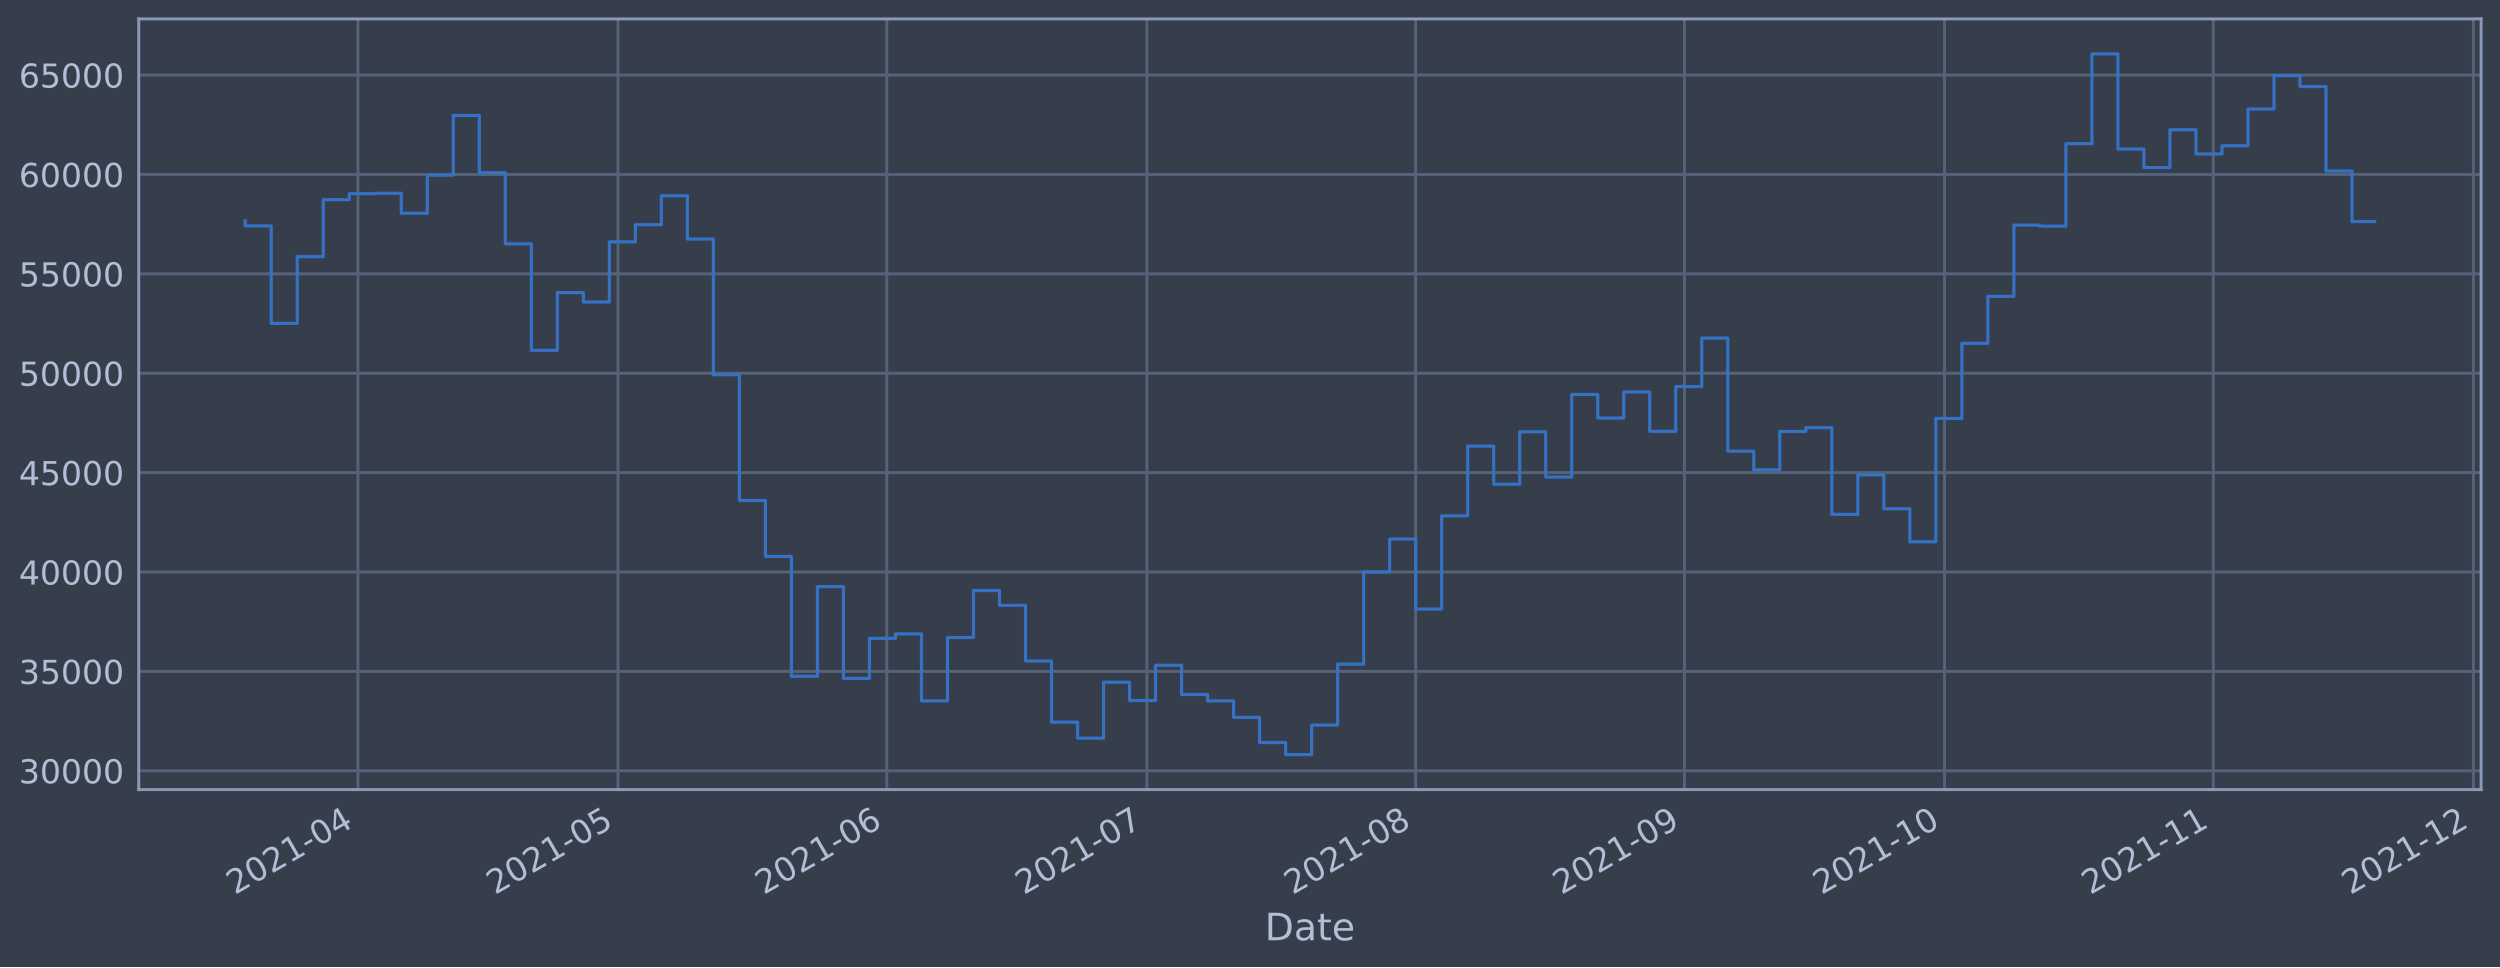
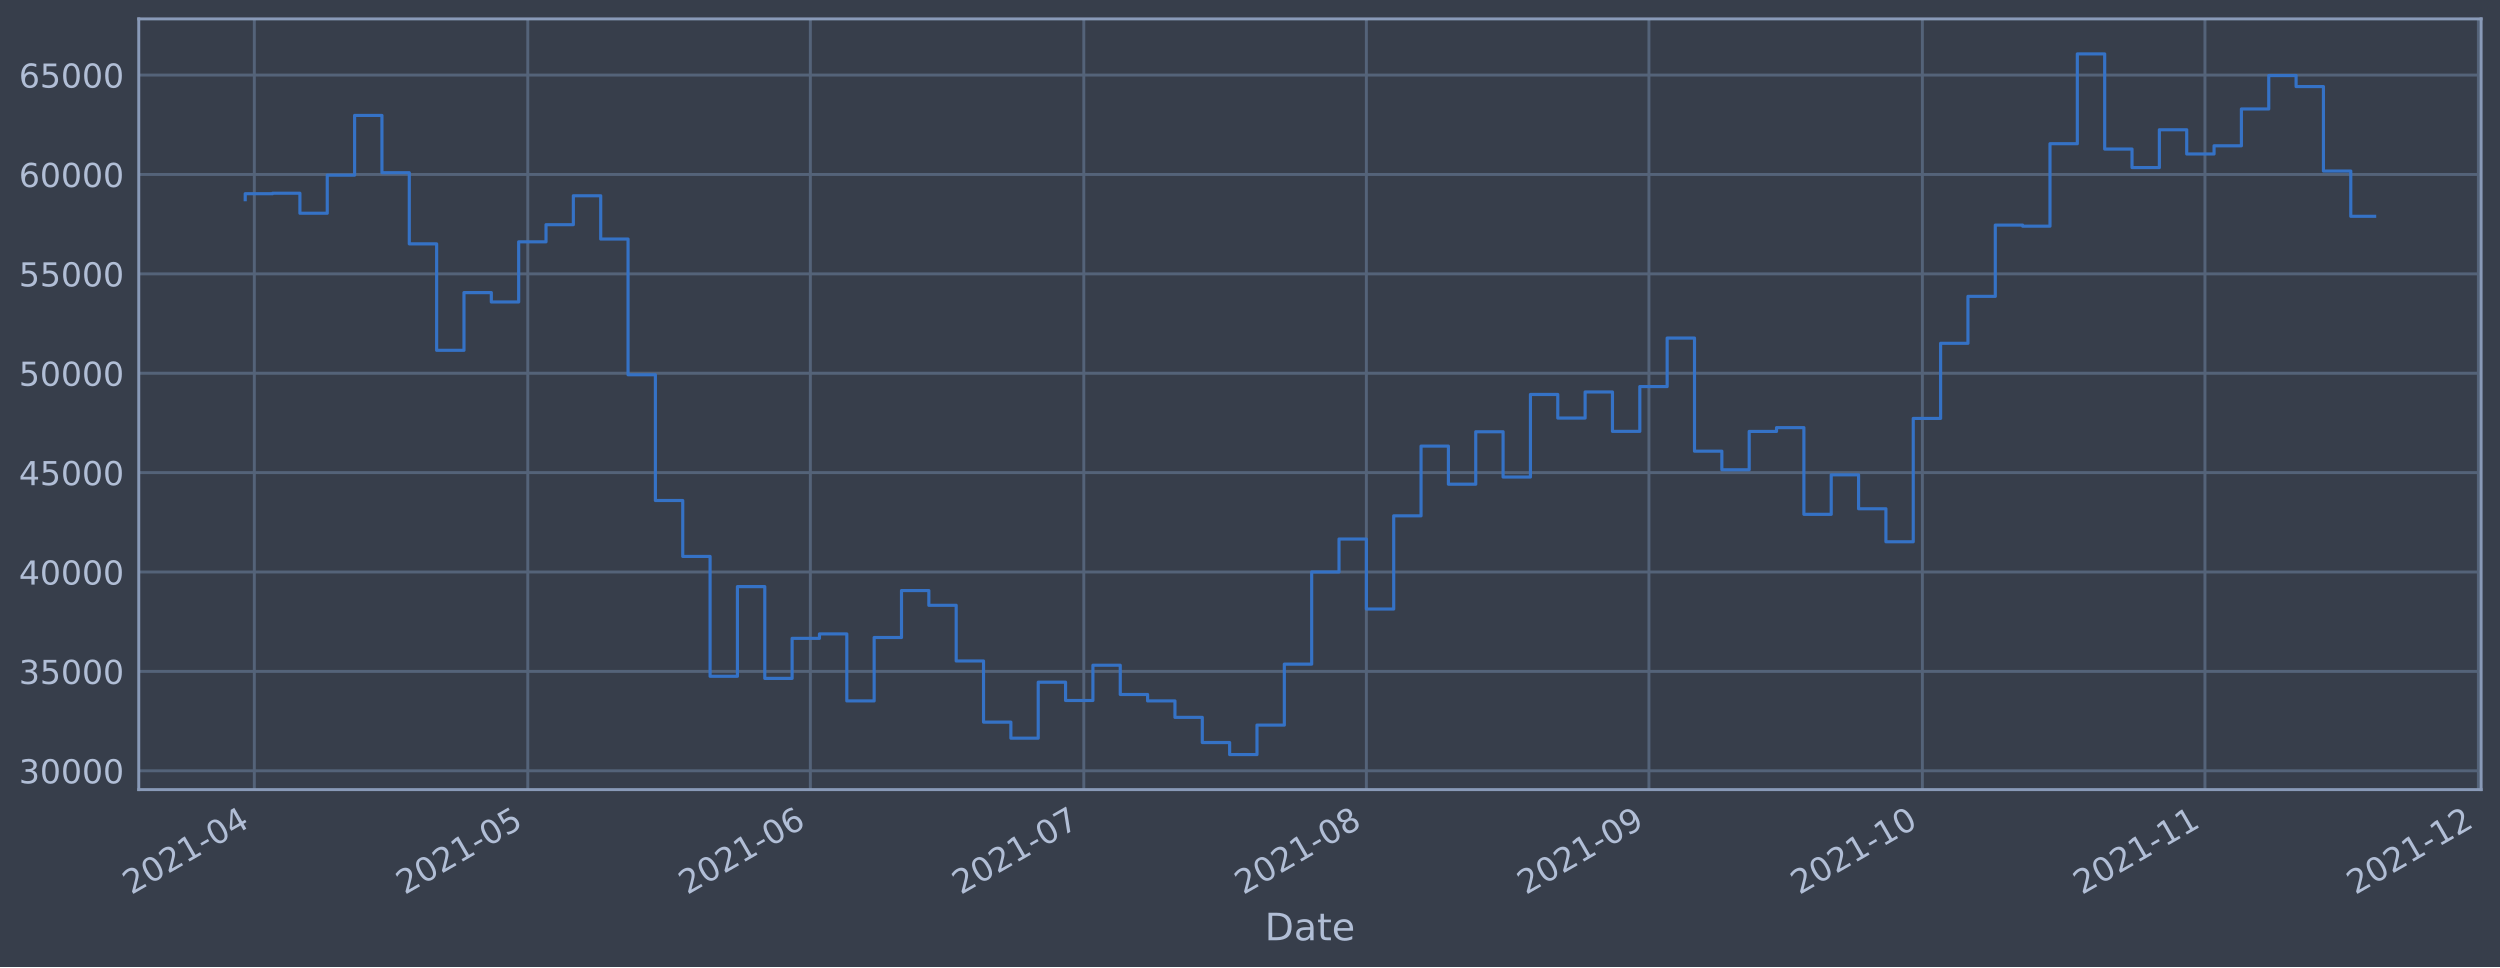
<svg xmlns="http://www.w3.org/2000/svg" xmlns:xlink="http://www.w3.org/1999/xlink" width="952.884pt" height="368.58pt" viewBox="0 0 952.884 368.58" version="1.1">
  <defs>
    <style type="text/css">*{stroke-linejoin: round; stroke-linecap: butt}</style>
  </defs>
  <g id="figure_1">
    <g id="patch_1">
      <path d="M 0 368.58  L 952.884 368.58  L 952.884 0  L 0 0  z " style="fill: #373e4b" />
    </g>
    <g id="axes_1">
      <g id="patch_2">
        <path d="M 52.884 300.96  L 945.684 300.96  L 945.684 7.2  L 52.884 7.2  z " style="fill: #373e4b" />
      </g>
      <g id="matplotlib.axis_1">
        <g id="xtick_1">
          <g id="line2d_1">
-             <path d="M 136.425 300.96  L 136.425 7.2  " clip-path="url(#p6123bcde84)" style="fill: none; stroke: #546379; stroke-width: 1.12; stroke-linecap: square" />
+             <path d="M 96.94 300.96  L 96.94 7.2  " clip-path="url(#p1221eafbed)" style="fill: none; stroke: #546379; stroke-width: 1.12; stroke-linecap: square" />
          </g>
          <g id="line2d_2" />
          <g id="text_1">
-             <g style="fill: #b1bed6" transform="translate(89.5218 341.1745)rotate(-30)scale(0.126 -0.126)">
+             <g style="fill: #b1bed6" transform="translate(50.03651 341.1745)rotate(-30)scale(0.126 -0.126)">
              <defs>
                <path id="DejaVuSans-32" d="M 1228 531  L 3431 531  L 3431 0  L 469 0  L 469 531  Q 828 903 1448 1529  Q 2069 2156 2228 2338  Q 2531 2678 2651 2914  Q 2772 3150 2772 3378  Q 2772 3750 2511 3984  Q 2250 4219 1831 4219  Q 1534 4219 1204 4116  Q 875 4013 500 3803  L 500 4441  Q 881 4594 1212 4672  Q 1544 4750 1819 4750  Q 2544 4750 2975 4387  Q 3406 4025 3406 3419  Q 3406 3131 3298 2873  Q 3191 2616 2906 2266  Q 2828 2175 2409 1742  Q 1991 1309 1228 531  z " transform="scale(0.015625)" />
                <path id="DejaVuSans-30" d="M 2034 4250  Q 1547 4250 1301 3770  Q 1056 3291 1056 2328  Q 1056 1369 1301 889  Q 1547 409 2034 409  Q 2525 409 2770 889  Q 3016 1369 3016 2328  Q 3016 3291 2770 3770  Q 2525 4250 2034 4250  z M 2034 4750  Q 2819 4750 3233 4129  Q 3647 3509 3647 2328  Q 3647 1150 3233 529  Q 2819 -91 2034 -91  Q 1250 -91 836 529  Q 422 1150 422 2328  Q 422 3509 836 4129  Q 1250 4750 2034 4750  z " transform="scale(0.015625)" />
                <path id="DejaVuSans-31" d="M 794 531  L 1825 531  L 1825 4091  L 703 3866  L 703 4441  L 1819 4666  L 2450 4666  L 2450 531  L 3481 531  L 3481 0  L 794 0  L 794 531  z " transform="scale(0.015625)" />
                <path id="DejaVuSans-2d" d="M 313 2009  L 1997 2009  L 1997 1497  L 313 1497  L 313 2009  z " transform="scale(0.015625)" />
                <path id="DejaVuSans-34" d="M 2419 4116  L 825 1625  L 2419 1625  L 2419 4116  z M 2253 4666  L 3047 4666  L 3047 1625  L 3713 1625  L 3713 1100  L 3047 1100  L 3047 0  L 2419 0  L 2419 1100  L 313 1100  L 313 1709  L 2253 4666  z " transform="scale(0.015625)" />
              </defs>
              <use xlink:href="#DejaVuSans-32" />
              <use xlink:href="#DejaVuSans-30" x="63.623" />
              <use xlink:href="#DejaVuSans-32" x="127.246" />
              <use xlink:href="#DejaVuSans-31" x="190.869" />
              <use xlink:href="#DejaVuSans-2d" x="254.492" />
              <use xlink:href="#DejaVuSans-30" x="290.576" />
              <use xlink:href="#DejaVuSans-34" x="354.199" />
            </g>
          </g>
        </g>
        <g id="xtick_2">
          <g id="line2d_3">
-             <path d="M 235.562 300.96  L 235.562 7.2  " clip-path="url(#p6123bcde84)" style="fill: none; stroke: #546379; stroke-width: 1.12; stroke-linecap: square" />
+             <path d="M 201.166 300.96  L 201.166 7.2  " clip-path="url(#p1221eafbed)" style="fill: none; stroke: #546379; stroke-width: 1.12; stroke-linecap: square" />
          </g>
          <g id="line2d_4" />
          <g id="text_2">
-             <g style="fill: #b1bed6" transform="translate(188.6591 341.1745)rotate(-30)scale(0.126 -0.126)">
+             <g style="fill: #b1bed6" transform="translate(154.2629 341.1745)rotate(-30)scale(0.126 -0.126)">
              <defs>
                <path id="DejaVuSans-35" d="M 691 4666  L 3169 4666  L 3169 4134  L 1269 4134  L 1269 2991  Q 1406 3038 1543 3061  Q 1681 3084 1819 3084  Q 2600 3084 3056 2656  Q 3513 2228 3513 1497  Q 3513 744 3044 326  Q 2575 -91 1722 -91  Q 1428 -91 1123 -41  Q 819 9 494 109  L 494 744  Q 775 591 1075 516  Q 1375 441 1709 441  Q 2250 441 2565 725  Q 2881 1009 2881 1497  Q 2881 1984 2565 2268  Q 2250 2553 1709 2553  Q 1456 2553 1204 2497  Q 953 2441 691 2322  L 691 4666  z " transform="scale(0.015625)" />
              </defs>
              <use xlink:href="#DejaVuSans-32" />
              <use xlink:href="#DejaVuSans-30" x="63.623" />
              <use xlink:href="#DejaVuSans-32" x="127.246" />
              <use xlink:href="#DejaVuSans-31" x="190.869" />
              <use xlink:href="#DejaVuSans-2d" x="254.492" />
              <use xlink:href="#DejaVuSans-30" x="290.576" />
              <use xlink:href="#DejaVuSans-35" x="354.199" />
            </g>
          </g>
        </g>
        <g id="xtick_3">
          <g id="line2d_5">
-             <path d="M 338.004 300.96  L 338.004 7.2  " clip-path="url(#p6123bcde84)" style="fill: none; stroke: #546379; stroke-width: 1.12; stroke-linecap: square" />
+             <path d="M 308.867 300.96  L 308.867 7.2  " clip-path="url(#p1221eafbed)" style="fill: none; stroke: #546379; stroke-width: 1.12; stroke-linecap: square" />
          </g>
          <g id="line2d_6" />
          <g id="text_3">
-             <g style="fill: #b1bed6" transform="translate(291.101 341.1745)rotate(-30)scale(0.126 -0.126)">
+             <g style="fill: #b1bed6" transform="translate(261.9635 341.1745)rotate(-30)scale(0.126 -0.126)">
              <defs>
                <path id="DejaVuSans-36" d="M 2113 2584  Q 1688 2584 1439 2293  Q 1191 2003 1191 1497  Q 1191 994 1439 701  Q 1688 409 2113 409  Q 2538 409 2786 701  Q 3034 994 3034 1497  Q 3034 2003 2786 2293  Q 2538 2584 2113 2584  z M 3366 4563  L 3366 3988  Q 3128 4100 2886 4159  Q 2644 4219 2406 4219  Q 1781 4219 1451 3797  Q 1122 3375 1075 2522  Q 1259 2794 1537 2939  Q 1816 3084 2150 3084  Q 2853 3084 3261 2657  Q 3669 2231 3669 1497  Q 3669 778 3244 343  Q 2819 -91 2113 -91  Q 1303 -91 875 529  Q 447 1150 447 2328  Q 447 3434 972 4092  Q 1497 4750 2381 4750  Q 2619 4750 2861 4703  Q 3103 4656 3366 4563  z " transform="scale(0.015625)" />
              </defs>
              <use xlink:href="#DejaVuSans-32" />
              <use xlink:href="#DejaVuSans-30" x="63.623" />
              <use xlink:href="#DejaVuSans-32" x="127.246" />
              <use xlink:href="#DejaVuSans-31" x="190.869" />
              <use xlink:href="#DejaVuSans-2d" x="254.492" />
              <use xlink:href="#DejaVuSans-30" x="290.576" />
              <use xlink:href="#DejaVuSans-36" x="354.199" />
            </g>
          </g>
        </g>
        <g id="xtick_4">
          <g id="line2d_7">
-             <path d="M 437.142 300.96  L 437.142 7.2  " clip-path="url(#p6123bcde84)" style="fill: none; stroke: #546379; stroke-width: 1.12; stroke-linecap: square" />
+             <path d="M 413.093 300.96  L 413.093 7.2  " clip-path="url(#p1221eafbed)" style="fill: none; stroke: #546379; stroke-width: 1.12; stroke-linecap: square" />
          </g>
          <g id="line2d_8" />
          <g id="text_4">
-             <g style="fill: #b1bed6" transform="translate(390.2384 341.1745)rotate(-30)scale(0.126 -0.126)">
+             <g style="fill: #b1bed6" transform="translate(366.1898 341.1745)rotate(-30)scale(0.126 -0.126)">
              <defs>
                <path id="DejaVuSans-37" d="M 525 4666  L 3525 4666  L 3525 4397  L 1831 0  L 1172 0  L 2766 4134  L 525 4134  L 525 4666  z " transform="scale(0.015625)" />
              </defs>
              <use xlink:href="#DejaVuSans-32" />
              <use xlink:href="#DejaVuSans-30" x="63.623" />
              <use xlink:href="#DejaVuSans-32" x="127.246" />
              <use xlink:href="#DejaVuSans-31" x="190.869" />
              <use xlink:href="#DejaVuSans-2d" x="254.492" />
              <use xlink:href="#DejaVuSans-30" x="290.576" />
              <use xlink:href="#DejaVuSans-37" x="354.199" />
            </g>
          </g>
        </g>
        <g id="xtick_5">
          <g id="line2d_9">
-             <path d="M 539.584 300.96  L 539.584 7.2  " clip-path="url(#p6123bcde84)" style="fill: none; stroke: #546379; stroke-width: 1.12; stroke-linecap: square" />
+             <path d="M 520.794 300.96  L 520.794 7.2  " clip-path="url(#p1221eafbed)" style="fill: none; stroke: #546379; stroke-width: 1.12; stroke-linecap: square" />
          </g>
          <g id="line2d_10" />
          <g id="text_5">
-             <g style="fill: #b1bed6" transform="translate(492.6803 341.1745)rotate(-30)scale(0.126 -0.126)">
+             <g style="fill: #b1bed6" transform="translate(473.8904 341.1745)rotate(-30)scale(0.126 -0.126)">
              <defs>
                <path id="DejaVuSans-38" d="M 2034 2216  Q 1584 2216 1326 1975  Q 1069 1734 1069 1313  Q 1069 891 1326 650  Q 1584 409 2034 409  Q 2484 409 2743 651  Q 3003 894 3003 1313  Q 3003 1734 2745 1975  Q 2488 2216 2034 2216  z M 1403 2484  Q 997 2584 770 2862  Q 544 3141 544 3541  Q 544 4100 942 4425  Q 1341 4750 2034 4750  Q 2731 4750 3128 4425  Q 3525 4100 3525 3541  Q 3525 3141 3298 2862  Q 3072 2584 2669 2484  Q 3125 2378 3379 2068  Q 3634 1759 3634 1313  Q 3634 634 3220 271  Q 2806 -91 2034 -91  Q 1263 -91 848 271  Q 434 634 434 1313  Q 434 1759 690 2068  Q 947 2378 1403 2484  z M 1172 3481  Q 1172 3119 1398 2916  Q 1625 2713 2034 2713  Q 2441 2713 2670 2916  Q 2900 3119 2900 3481  Q 2900 3844 2670 4047  Q 2441 4250 2034 4250  Q 1625 4250 1398 4047  Q 1172 3844 1172 3481  z " transform="scale(0.015625)" />
              </defs>
              <use xlink:href="#DejaVuSans-32" />
              <use xlink:href="#DejaVuSans-30" x="63.623" />
              <use xlink:href="#DejaVuSans-32" x="127.246" />
              <use xlink:href="#DejaVuSans-31" x="190.869" />
              <use xlink:href="#DejaVuSans-2d" x="254.492" />
              <use xlink:href="#DejaVuSans-30" x="290.576" />
              <use xlink:href="#DejaVuSans-38" x="354.199" />
            </g>
          </g>
        </g>
        <g id="xtick_6">
          <g id="line2d_11">
-             <path d="M 642.025 300.96  L 642.025 7.2  " clip-path="url(#p6123bcde84)" style="fill: none; stroke: #546379; stroke-width: 1.12; stroke-linecap: square" />
+             <path d="M 628.494 300.96  L 628.494 7.2  " clip-path="url(#p1221eafbed)" style="fill: none; stroke: #546379; stroke-width: 1.12; stroke-linecap: square" />
          </g>
          <g id="line2d_12" />
          <g id="text_6">
-             <g style="fill: #b1bed6" transform="translate(595.1222 341.1745)rotate(-30)scale(0.126 -0.126)">
+             <g style="fill: #b1bed6" transform="translate(581.591 341.1745)rotate(-30)scale(0.126 -0.126)">
              <defs>
                <path id="DejaVuSans-39" d="M 703 97  L 703 672  Q 941 559 1184 500  Q 1428 441 1663 441  Q 2288 441 2617 861  Q 2947 1281 2994 2138  Q 2813 1869 2534 1725  Q 2256 1581 1919 1581  Q 1219 1581 811 2004  Q 403 2428 403 3163  Q 403 3881 828 4315  Q 1253 4750 1959 4750  Q 2769 4750 3195 4129  Q 3622 3509 3622 2328  Q 3622 1225 3098 567  Q 2575 -91 1691 -91  Q 1453 -91 1209 -44  Q 966 3 703 97  z M 1959 2075  Q 2384 2075 2632 2365  Q 2881 2656 2881 3163  Q 2881 3666 2632 3958  Q 2384 4250 1959 4250  Q 1534 4250 1286 3958  Q 1038 3666 1038 3163  Q 1038 2656 1286 2365  Q 1534 2075 1959 2075  z " transform="scale(0.015625)" />
              </defs>
              <use xlink:href="#DejaVuSans-32" />
              <use xlink:href="#DejaVuSans-30" x="63.623" />
              <use xlink:href="#DejaVuSans-32" x="127.246" />
              <use xlink:href="#DejaVuSans-31" x="190.869" />
              <use xlink:href="#DejaVuSans-2d" x="254.492" />
              <use xlink:href="#DejaVuSans-30" x="290.576" />
              <use xlink:href="#DejaVuSans-39" x="354.199" />
            </g>
          </g>
        </g>
        <g id="xtick_7">
          <g id="line2d_13">
-             <path d="M 741.163 300.96  L 741.163 7.2  " clip-path="url(#p6123bcde84)" style="fill: none; stroke: #546379; stroke-width: 1.12; stroke-linecap: square" />
+             <path d="M 732.721 300.96  L 732.721 7.2  " clip-path="url(#p1221eafbed)" style="fill: none; stroke: #546379; stroke-width: 1.12; stroke-linecap: square" />
          </g>
          <g id="line2d_14" />
          <g id="text_7">
-             <g style="fill: #b1bed6" transform="translate(694.2595 341.1745)rotate(-30)scale(0.126 -0.126)">
+             <g style="fill: #b1bed6" transform="translate(685.8174 341.1745)rotate(-30)scale(0.126 -0.126)">
              <use xlink:href="#DejaVuSans-32" />
              <use xlink:href="#DejaVuSans-30" x="63.623" />
              <use xlink:href="#DejaVuSans-32" x="127.246" />
              <use xlink:href="#DejaVuSans-31" x="190.869" />
              <use xlink:href="#DejaVuSans-2d" x="254.492" />
              <use xlink:href="#DejaVuSans-31" x="290.576" />
              <use xlink:href="#DejaVuSans-30" x="354.199" />
            </g>
          </g>
        </g>
        <g id="xtick_8">
          <g id="line2d_15">
-             <path d="M 843.605 300.96  L 843.605 7.2  " clip-path="url(#p6123bcde84)" style="fill: none; stroke: #546379; stroke-width: 1.12; stroke-linecap: square" />
+             <path d="M 840.421 300.96  L 840.421 7.2  " clip-path="url(#p1221eafbed)" style="fill: none; stroke: #546379; stroke-width: 1.12; stroke-linecap: square" />
          </g>
          <g id="line2d_16" />
          <g id="text_8">
-             <g style="fill: #b1bed6" transform="translate(796.7014 341.1745)rotate(-30)scale(0.126 -0.126)">
+             <g style="fill: #b1bed6" transform="translate(793.518 341.1745)rotate(-30)scale(0.126 -0.126)">
              <use xlink:href="#DejaVuSans-32" />
              <use xlink:href="#DejaVuSans-30" x="63.623" />
              <use xlink:href="#DejaVuSans-32" x="127.246" />
              <use xlink:href="#DejaVuSans-31" x="190.869" />
              <use xlink:href="#DejaVuSans-2d" x="254.492" />
              <use xlink:href="#DejaVuSans-31" x="290.576" />
              <use xlink:href="#DejaVuSans-31" x="354.199" />
            </g>
          </g>
        </g>
        <g id="xtick_9">
          <g id="line2d_17">
-             <path d="M 942.742 300.96  L 942.742 7.2  " clip-path="url(#p6123bcde84)" style="fill: none; stroke: #546379; stroke-width: 1.12; stroke-linecap: square" />
+             <path d="M 944.648 300.96  L 944.648 7.2  " clip-path="url(#p1221eafbed)" style="fill: none; stroke: #546379; stroke-width: 1.12; stroke-linecap: square" />
          </g>
          <g id="line2d_18" />
          <g id="text_9">
-             <g style="fill: #b1bed6" transform="translate(895.8387 341.1745)rotate(-30)scale(0.126 -0.126)">
+             <g style="fill: #b1bed6" transform="translate(897.7444 341.1745)rotate(-30)scale(0.126 -0.126)">
              <use xlink:href="#DejaVuSans-32" />
              <use xlink:href="#DejaVuSans-30" x="63.623" />
              <use xlink:href="#DejaVuSans-32" x="127.246" />
              <use xlink:href="#DejaVuSans-31" x="190.869" />
              <use xlink:href="#DejaVuSans-2d" x="254.492" />
              <use xlink:href="#DejaVuSans-31" x="290.576" />
              <use xlink:href="#DejaVuSans-32" x="354.199" />
            </g>
          </g>
        </g>
        <g id="text_10">
          <g style="fill: #b1bed6" transform="translate(482.0746 358.3856)scale(0.144 -0.144)">
            <defs>
              <path id="DejaVuSans-44" d="M 1259 4147  L 1259 519  L 2022 519  Q 2988 519 3436 956  Q 3884 1394 3884 2338  Q 3884 3275 3436 3711  Q 2988 4147 2022 4147  L 1259 4147  z M 628 4666  L 1925 4666  Q 3281 4666 3915 4102  Q 4550 3538 4550 2338  Q 4550 1131 3912 565  Q 3275 0 1925 0  L 628 0  L 628 4666  z " transform="scale(0.015625)" />
              <path id="DejaVuSans-61" d="M 2194 1759  Q 1497 1759 1228 1600  Q 959 1441 959 1056  Q 959 750 1161 570  Q 1363 391 1709 391  Q 2188 391 2477 730  Q 2766 1069 2766 1631  L 2766 1759  L 2194 1759  z M 3341 1997  L 3341 0  L 2766 0  L 2766 531  Q 2569 213 2275 61  Q 1981 -91 1556 -91  Q 1019 -91 701 211  Q 384 513 384 1019  Q 384 1609 779 1909  Q 1175 2209 1959 2209  L 2766 2209  L 2766 2266  Q 2766 2663 2505 2880  Q 2244 3097 1772 3097  Q 1472 3097 1187 3025  Q 903 2953 641 2809  L 641 3341  Q 956 3463 1253 3523  Q 1550 3584 1831 3584  Q 2591 3584 2966 3190  Q 3341 2797 3341 1997  z " transform="scale(0.015625)" />
              <path id="DejaVuSans-74" d="M 1172 4494  L 1172 3500  L 2356 3500  L 2356 3053  L 1172 3053  L 1172 1153  Q 1172 725 1289 603  Q 1406 481 1766 481  L 2356 481  L 2356 0  L 1766 0  Q 1100 0 847 248  Q 594 497 594 1153  L 594 3053  L 172 3053  L 172 3500  L 594 3500  L 594 4494  L 1172 4494  z " transform="scale(0.015625)" />
              <path id="DejaVuSans-65" d="M 3597 1894  L 3597 1613  L 953 1613  Q 991 1019 1311 708  Q 1631 397 2203 397  Q 2534 397 2845 478  Q 3156 559 3463 722  L 3463 178  Q 3153 47 2828 -22  Q 2503 -91 2169 -91  Q 1331 -91 842 396  Q 353 884 353 1716  Q 353 2575 817 3079  Q 1281 3584 2069 3584  Q 2775 3584 3186 3129  Q 3597 2675 3597 1894  z M 3022 2063  Q 3016 2534 2758 2815  Q 2500 3097 2075 3097  Q 1594 3097 1305 2825  Q 1016 2553 972 2059  L 3022 2063  z " transform="scale(0.015625)" />
            </defs>
            <use xlink:href="#DejaVuSans-44" />
            <use xlink:href="#DejaVuSans-61" x="77.002" />
            <use xlink:href="#DejaVuSans-74" x="138.281" />
            <use xlink:href="#DejaVuSans-65" x="177.49" />
          </g>
        </g>
      </g>
      <g id="matplotlib.axis_2">
        <g id="ytick_1">
          <g id="line2d_19">
-             <path d="M 52.884 293.789  L 945.684 293.789  " clip-path="url(#p6123bcde84)" style="fill: none; stroke: #546379; stroke-width: 1.12; stroke-linecap: square" />
+             <path d="M 52.884 293.789  L 945.684 293.789  " clip-path="url(#p1221eafbed)" style="fill: none; stroke: #546379; stroke-width: 1.12; stroke-linecap: square" />
          </g>
          <g id="line2d_20" />
          <g id="text_11">
            <g style="fill: #b1bed6" transform="translate(7.2 298.5763)scale(0.126 -0.126)">
              <defs>
                <path id="DejaVuSans-33" d="M 2597 2516  Q 3050 2419 3304 2112  Q 3559 1806 3559 1356  Q 3559 666 3084 287  Q 2609 -91 1734 -91  Q 1441 -91 1130 -33  Q 819 25 488 141  L 488 750  Q 750 597 1062 519  Q 1375 441 1716 441  Q 2309 441 2620 675  Q 2931 909 2931 1356  Q 2931 1769 2642 2001  Q 2353 2234 1838 2234  L 1294 2234  L 1294 2753  L 1863 2753  Q 2328 2753 2575 2939  Q 2822 3125 2822 3475  Q 2822 3834 2567 4026  Q 2313 4219 1838 4219  Q 1578 4219 1281 4162  Q 984 4106 628 3988  L 628 4550  Q 988 4650 1302 4700  Q 1616 4750 1894 4750  Q 2613 4750 3031 4423  Q 3450 4097 3450 3541  Q 3450 3153 3228 2886  Q 3006 2619 2597 2516  z " transform="scale(0.015625)" />
              </defs>
              <use xlink:href="#DejaVuSans-33" />
              <use xlink:href="#DejaVuSans-30" x="63.623" />
              <use xlink:href="#DejaVuSans-30" x="127.246" />
              <use xlink:href="#DejaVuSans-30" x="190.869" />
              <use xlink:href="#DejaVuSans-30" x="254.492" />
            </g>
          </g>
        </g>
        <g id="ytick_2">
          <g id="line2d_21">
-             <path d="M 52.884 255.907  L 945.684 255.907  " clip-path="url(#p6123bcde84)" style="fill: none; stroke: #546379; stroke-width: 1.12; stroke-linecap: square" />
+             <path d="M 52.884 255.907  L 945.684 255.907  " clip-path="url(#p1221eafbed)" style="fill: none; stroke: #546379; stroke-width: 1.12; stroke-linecap: square" />
          </g>
          <g id="line2d_22" />
          <g id="text_12">
            <g style="fill: #b1bed6" transform="translate(7.2 260.6936)scale(0.126 -0.126)">
              <use xlink:href="#DejaVuSans-33" />
              <use xlink:href="#DejaVuSans-35" x="63.623" />
              <use xlink:href="#DejaVuSans-30" x="127.246" />
              <use xlink:href="#DejaVuSans-30" x="190.869" />
              <use xlink:href="#DejaVuSans-30" x="254.492" />
            </g>
          </g>
        </g>
        <g id="ytick_3">
          <g id="line2d_23">
-             <path d="M 52.884 218.024  L 945.684 218.024  " clip-path="url(#p6123bcde84)" style="fill: none; stroke: #546379; stroke-width: 1.12; stroke-linecap: square" />
+             <path d="M 52.884 218.024  L 945.684 218.024  " clip-path="url(#p1221eafbed)" style="fill: none; stroke: #546379; stroke-width: 1.12; stroke-linecap: square" />
          </g>
          <g id="line2d_24" />
          <g id="text_13">
            <g style="fill: #b1bed6" transform="translate(7.2 222.811)scale(0.126 -0.126)">
              <use xlink:href="#DejaVuSans-34" />
              <use xlink:href="#DejaVuSans-30" x="63.623" />
              <use xlink:href="#DejaVuSans-30" x="127.246" />
              <use xlink:href="#DejaVuSans-30" x="190.869" />
              <use xlink:href="#DejaVuSans-30" x="254.492" />
            </g>
          </g>
        </g>
        <g id="ytick_4">
          <g id="line2d_25">
-             <path d="M 52.884 180.141  L 945.684 180.141  " clip-path="url(#p6123bcde84)" style="fill: none; stroke: #546379; stroke-width: 1.12; stroke-linecap: square" />
+             <path d="M 52.884 180.141  L 945.684 180.141  " clip-path="url(#p1221eafbed)" style="fill: none; stroke: #546379; stroke-width: 1.12; stroke-linecap: square" />
          </g>
          <g id="line2d_26" />
          <g id="text_14">
            <g style="fill: #b1bed6" transform="translate(7.2 184.9284)scale(0.126 -0.126)">
              <use xlink:href="#DejaVuSans-34" />
              <use xlink:href="#DejaVuSans-35" x="63.623" />
              <use xlink:href="#DejaVuSans-30" x="127.246" />
              <use xlink:href="#DejaVuSans-30" x="190.869" />
              <use xlink:href="#DejaVuSans-30" x="254.492" />
            </g>
          </g>
        </g>
        <g id="ytick_5">
          <g id="line2d_27">
-             <path d="M 52.884 142.259  L 945.684 142.259  " clip-path="url(#p6123bcde84)" style="fill: none; stroke: #546379; stroke-width: 1.12; stroke-linecap: square" />
+             <path d="M 52.884 142.259  L 945.684 142.259  " clip-path="url(#p1221eafbed)" style="fill: none; stroke: #546379; stroke-width: 1.12; stroke-linecap: square" />
          </g>
          <g id="line2d_28" />
          <g id="text_15">
            <g style="fill: #b1bed6" transform="translate(7.2 147.0457)scale(0.126 -0.126)">
              <use xlink:href="#DejaVuSans-35" />
              <use xlink:href="#DejaVuSans-30" x="63.623" />
              <use xlink:href="#DejaVuSans-30" x="127.246" />
              <use xlink:href="#DejaVuSans-30" x="190.869" />
              <use xlink:href="#DejaVuSans-30" x="254.492" />
            </g>
          </g>
        </g>
        <g id="ytick_6">
          <g id="line2d_29">
-             <path d="M 52.884 104.376  L 945.684 104.376  " clip-path="url(#p6123bcde84)" style="fill: none; stroke: #546379; stroke-width: 1.12; stroke-linecap: square" />
+             <path d="M 52.884 104.376  L 945.684 104.376  " clip-path="url(#p1221eafbed)" style="fill: none; stroke: #546379; stroke-width: 1.12; stroke-linecap: square" />
          </g>
          <g id="line2d_30" />
          <g id="text_16">
            <g style="fill: #b1bed6" transform="translate(7.2 109.1631)scale(0.126 -0.126)">
              <use xlink:href="#DejaVuSans-35" />
              <use xlink:href="#DejaVuSans-35" x="63.623" />
              <use xlink:href="#DejaVuSans-30" x="127.246" />
              <use xlink:href="#DejaVuSans-30" x="190.869" />
              <use xlink:href="#DejaVuSans-30" x="254.492" />
            </g>
          </g>
        </g>
        <g id="ytick_7">
          <g id="line2d_31">
-             <path d="M 52.884 66.493  L 945.684 66.493  " clip-path="url(#p6123bcde84)" style="fill: none; stroke: #546379; stroke-width: 1.12; stroke-linecap: square" />
+             <path d="M 52.884 66.493  L 945.684 66.493  " clip-path="url(#p1221eafbed)" style="fill: none; stroke: #546379; stroke-width: 1.12; stroke-linecap: square" />
          </g>
          <g id="line2d_32" />
          <g id="text_17">
            <g style="fill: #b1bed6" transform="translate(7.2 71.28047)scale(0.126 -0.126)">
              <use xlink:href="#DejaVuSans-36" />
              <use xlink:href="#DejaVuSans-30" x="63.623" />
              <use xlink:href="#DejaVuSans-30" x="127.246" />
              <use xlink:href="#DejaVuSans-30" x="190.869" />
              <use xlink:href="#DejaVuSans-30" x="254.492" />
            </g>
          </g>
        </g>
        <g id="ytick_8">
          <g id="line2d_33">
-             <path d="M 52.884 28.611  L 945.684 28.611  " clip-path="url(#p6123bcde84)" style="fill: none; stroke: #546379; stroke-width: 1.12; stroke-linecap: square" />
+             <path d="M 52.884 28.611  L 945.684 28.611  " clip-path="url(#p1221eafbed)" style="fill: none; stroke: #546379; stroke-width: 1.12; stroke-linecap: square" />
          </g>
          <g id="line2d_34" />
          <g id="text_18">
            <g style="fill: #b1bed6" transform="translate(7.2 33.39783)scale(0.126 -0.126)">
              <use xlink:href="#DejaVuSans-36" />
              <use xlink:href="#DejaVuSans-35" x="63.623" />
              <use xlink:href="#DejaVuSans-30" x="127.246" />
              <use xlink:href="#DejaVuSans-30" x="190.869" />
              <use xlink:href="#DejaVuSans-30" x="254.492" />
            </g>
          </g>
        </g>
      </g>
      <g id="line2d_35">
-         <path d="M 93.466 84.178  L 93.466 86.108  L 103.379 86.108  L 103.379 123.255  L 113.293 123.255  L 113.293 97.831  L 123.207 97.831  L 123.207 76.115  L 133.12 76.115  L 133.12 73.833  L 143.034 73.833  L 143.034 73.66  L 152.948 73.66  L 152.948 81.278  L 162.862 81.278  L 162.862 66.76  L 172.775 66.76  L 172.775 43.998  L 182.689 43.998  L 182.689 65.834  L 192.603 65.834  L 192.603 92.951  L 202.517 92.951  L 202.517 133.522  L 212.43 133.522  L 212.43 111.523  L 222.344 111.523  L 222.344 115.103  L 232.258 115.103  L 232.258 92.174  L 242.172 92.174  L 242.172 85.638  L 252.085 85.638  L 252.085 74.609  L 261.999 74.609  L 261.999 91.117  L 271.913 91.117  L 271.913 142.846  L 281.826 142.846  L 281.826 190.777  L 291.74 190.777  L 291.74 212.082  L 301.654 212.082  L 301.654 257.766  L 311.568 257.766  L 311.568 223.585  L 321.481 223.585  L 321.481 258.576  L 331.395 258.576  L 331.395 243.31  L 341.309 243.31  L 341.309 241.621  L 351.223 241.621  L 351.223 267.159  L 361.136 267.159  L 361.136 242.992  L 371.05 242.992  L 371.05 225.094  L 380.964 225.094  L 380.964 230.716  L 390.878 230.716  L 390.878 251.935  L 400.791 251.935  L 400.791 275.245  L 410.705 275.245  L 410.705 281.359  L 420.619 281.359  L 420.619 260.023  L 430.532 260.023  L 430.532 266.992  L 440.446 266.992  L 440.446 253.563  L 450.36 253.563  L 450.36 264.703  L 460.274 264.703  L 460.274 267.153  L 470.187 267.153  L 470.187 273.434  L 480.101 273.434  L 480.101 283.021  L 490.015 283.021  L 490.015 287.607  L 499.929 287.607  L 499.929 276.379  L 509.842 276.379  L 509.842 253.14  L 519.756 253.14  L 519.756 218.005  L 529.67 218.005  L 529.67 205.454  L 539.584 205.454  L 539.584 232.131  L 549.497 232.131  L 549.497 196.613  L 559.411 196.613  L 559.411 170.038  L 569.325 170.038  L 569.325 184.553  L 579.238 184.553  L 579.238 164.561  L 589.152 164.561  L 589.152 181.824  L 599.066 181.824  L 599.066 150.35  L 608.98 150.35  L 608.98 159.347  L 618.893 159.347  L 618.893 149.404  L 628.807 149.404  L 628.807 164.422  L 638.721 164.422  L 638.721 147.342  L 648.635 147.342  L 648.635 128.855  L 658.548 128.855  L 658.548 171.971  L 668.462 171.971  L 668.462 179.044  L 678.376 179.044  L 678.376 164.442  L 688.29 164.442  L 688.29 162.991  L 698.203 162.991  L 698.203 196.04  L 708.117 196.04  L 708.117 180.983  L 718.031 180.983  L 718.031 193.911  L 727.944 193.911  L 727.944 206.49  L 737.858 206.49  L 737.858 159.479  L 747.772 159.479  L 747.772 130.85  L 757.686 130.85  L 757.686 112.958  L 767.599 112.958  L 767.599 85.798  L 777.513 85.798  L 777.513 86.21  L 787.427 86.21  L 787.427 54.779  L 797.341 54.779  L 797.341 20.553  L 807.254 20.553  L 807.254 56.816  L 817.168 56.816  L 817.168 63.878  L 827.082 63.878  L 827.082 49.452  L 836.996 49.452  L 836.996 58.693  L 846.909 58.693  L 846.909 55.569  L 856.823 55.569  L 856.823 41.542  L 866.737 41.542  L 866.737 28.787  L 876.65 28.787  L 876.65 32.998  L 886.564 32.998  L 886.564 65.188  L 896.478 65.188  L 896.478 84.449  L 905.102 84.449  L 905.102 84.449  " clip-path="url(#p6123bcde84)" style="fill: none; stroke: #3572c6; stroke-width: 1.2; stroke-linecap: square" />
+         <path d="M 93.466 76.115  L 93.466 73.833  L 103.888 73.833  L 103.888 73.66  L 114.311 73.66  L 114.311 81.278  L 124.733 81.278  L 124.733 66.76  L 135.156 66.76  L 135.156 43.998  L 145.579 43.998  L 145.579 65.834  L 156.001 65.834  L 156.001 92.951  L 166.424 92.951  L 166.424 133.522  L 176.847 133.522  L 176.847 111.523  L 187.269 111.523  L 187.269 115.103  L 197.692 115.103  L 197.692 92.174  L 208.115 92.174  L 208.115 85.638  L 218.537 85.638  L 218.537 74.609  L 228.96 74.609  L 228.96 91.117  L 239.382 91.117  L 239.382 142.846  L 249.805 142.846  L 249.805 190.777  L 260.228 190.777  L 260.228 212.082  L 270.65 212.082  L 270.65 257.766  L 281.073 257.766  L 281.073 223.585  L 291.496 223.585  L 291.496 258.576  L 301.918 258.576  L 301.918 243.31  L 312.341 243.31  L 312.341 241.621  L 322.764 241.621  L 322.764 267.159  L 333.186 267.159  L 333.186 242.992  L 343.609 242.992  L 343.609 225.094  L 354.032 225.094  L 354.032 230.716  L 364.454 230.716  L 364.454 251.935  L 374.877 251.935  L 374.877 275.245  L 385.299 275.245  L 385.299 281.359  L 395.722 281.359  L 395.722 260.023  L 406.145 260.023  L 406.145 266.992  L 416.567 266.992  L 416.567 253.563  L 426.99 253.563  L 426.99 264.703  L 437.413 264.703  L 437.413 267.153  L 447.835 267.153  L 447.835 273.434  L 458.258 273.434  L 458.258 283.021  L 468.681 283.021  L 468.681 287.607  L 479.103 287.607  L 479.103 276.379  L 489.526 276.379  L 489.526 253.14  L 499.948 253.14  L 499.948 218.005  L 510.371 218.005  L 510.371 205.454  L 520.794 205.454  L 520.794 232.131  L 531.216 232.131  L 531.216 196.613  L 541.639 196.613  L 541.639 170.038  L 552.062 170.038  L 552.062 184.553  L 562.484 184.553  L 562.484 164.561  L 572.907 164.561  L 572.907 181.824  L 583.33 181.824  L 583.33 150.35  L 593.752 150.35  L 593.752 159.347  L 604.175 159.347  L 604.175 149.404  L 614.597 149.404  L 614.597 164.422  L 625.02 164.422  L 625.02 147.342  L 635.443 147.342  L 635.443 128.855  L 645.865 128.855  L 645.865 171.971  L 656.288 171.971  L 656.288 179.044  L 666.711 179.044  L 666.711 164.442  L 677.133 164.442  L 677.133 162.991  L 687.556 162.991  L 687.556 196.04  L 697.979 196.04  L 697.979 180.983  L 708.401 180.983  L 708.401 193.911  L 718.824 193.911  L 718.824 206.49  L 729.246 206.49  L 729.246 159.479  L 739.669 159.479  L 739.669 130.85  L 750.092 130.85  L 750.092 112.958  L 760.514 112.958  L 760.514 85.798  L 770.937 85.798  L 770.937 86.21  L 781.36 86.21  L 781.36 54.779  L 791.782 54.779  L 791.782 20.553  L 802.205 20.553  L 802.205 56.816  L 812.628 56.816  L 812.628 63.878  L 823.05 63.878  L 823.05 49.452  L 833.473 49.452  L 833.473 58.693  L 843.895 58.693  L 843.895 55.569  L 854.318 55.569  L 854.318 41.542  L 864.741 41.542  L 864.741 28.787  L 875.163 28.787  L 875.163 32.998  L 885.586 32.998  L 885.586 65.188  L 896.009 65.188  L 896.009 82.447  L 905.102 82.447  L 905.102 82.447  " clip-path="url(#p1221eafbed)" style="fill: none; stroke: #3572c6; stroke-width: 1.2; stroke-linecap: square" />
      </g>
      <g id="patch_3">
        <path d="M 52.884 300.96  L 52.884 7.2  " style="fill: none; stroke: #899ab8; stroke-width: 1.12; stroke-linejoin: miter; stroke-linecap: square" />
      </g>
      <g id="patch_4">
        <path d="M 945.684 300.96  L 945.684 7.2  " style="fill: none; stroke: #899ab8; stroke-width: 1.12; stroke-linejoin: miter; stroke-linecap: square" />
      </g>
      <g id="patch_5">
        <path d="M 52.884 300.96  L 945.684 300.96  " style="fill: none; stroke: #899ab8; stroke-width: 1.12; stroke-linejoin: miter; stroke-linecap: square" />
      </g>
      <g id="patch_6">
        <path d="M 52.884 7.2  L 945.684 7.2  " style="fill: none; stroke: #899ab8; stroke-width: 1.12; stroke-linejoin: miter; stroke-linecap: square" />
      </g>
    </g>
  </g>
  <defs>
-     <clipPath id="p6123bcde84">
+     <clipPath id="p1221eafbed">
      <rect x="52.884" y="7.2" width="892.8" height="293.76" />
    </clipPath>
  </defs>
</svg>
